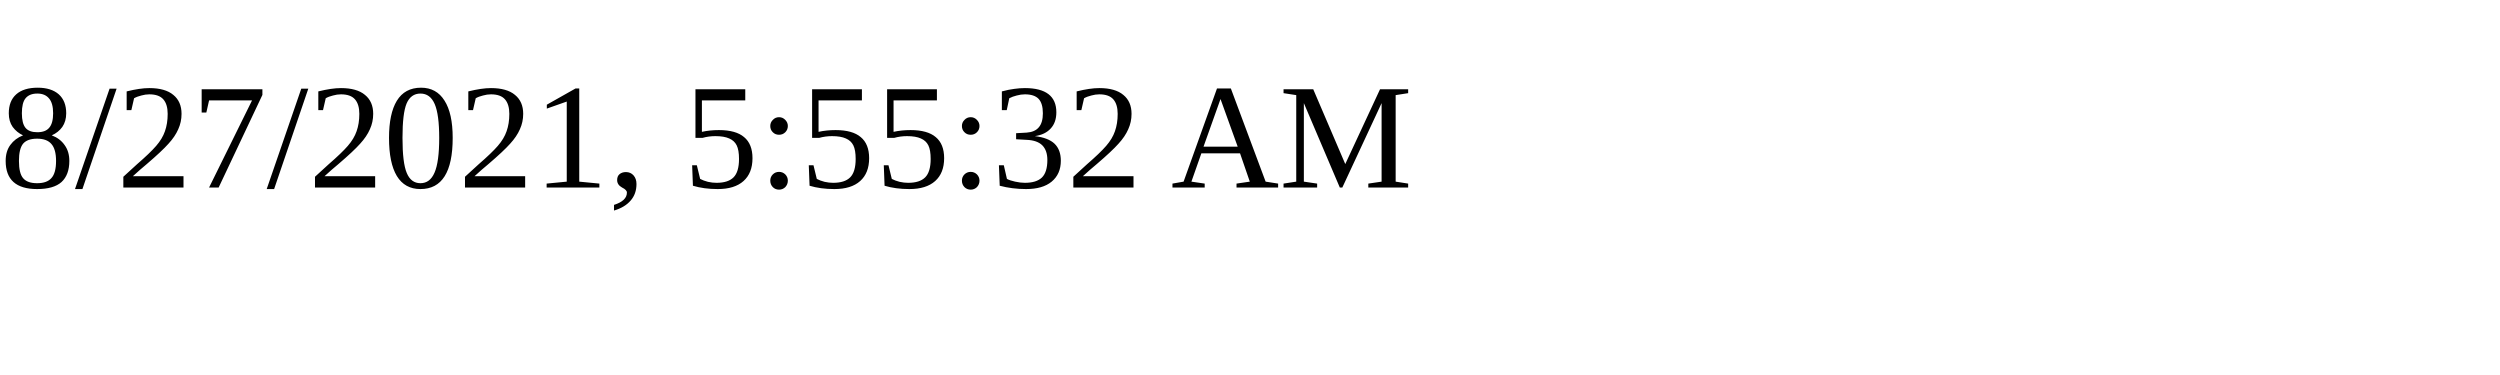
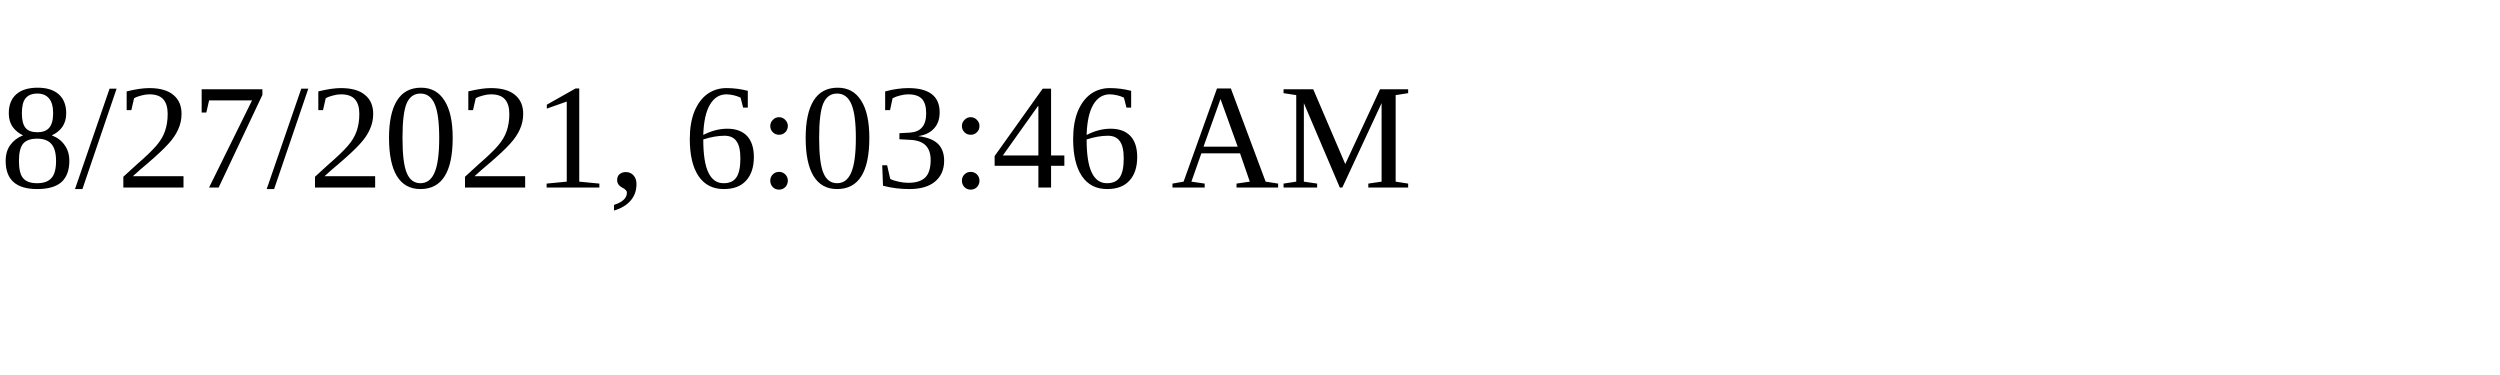
<svg xmlns="http://www.w3.org/2000/svg" height="30" width="200">
-   <text x="0" y="15">8/27/2021, 5:55:32 AM</text>
+   <text x="0" y="15">8/27/2021, 6:03:46 AM</text>
</svg>
